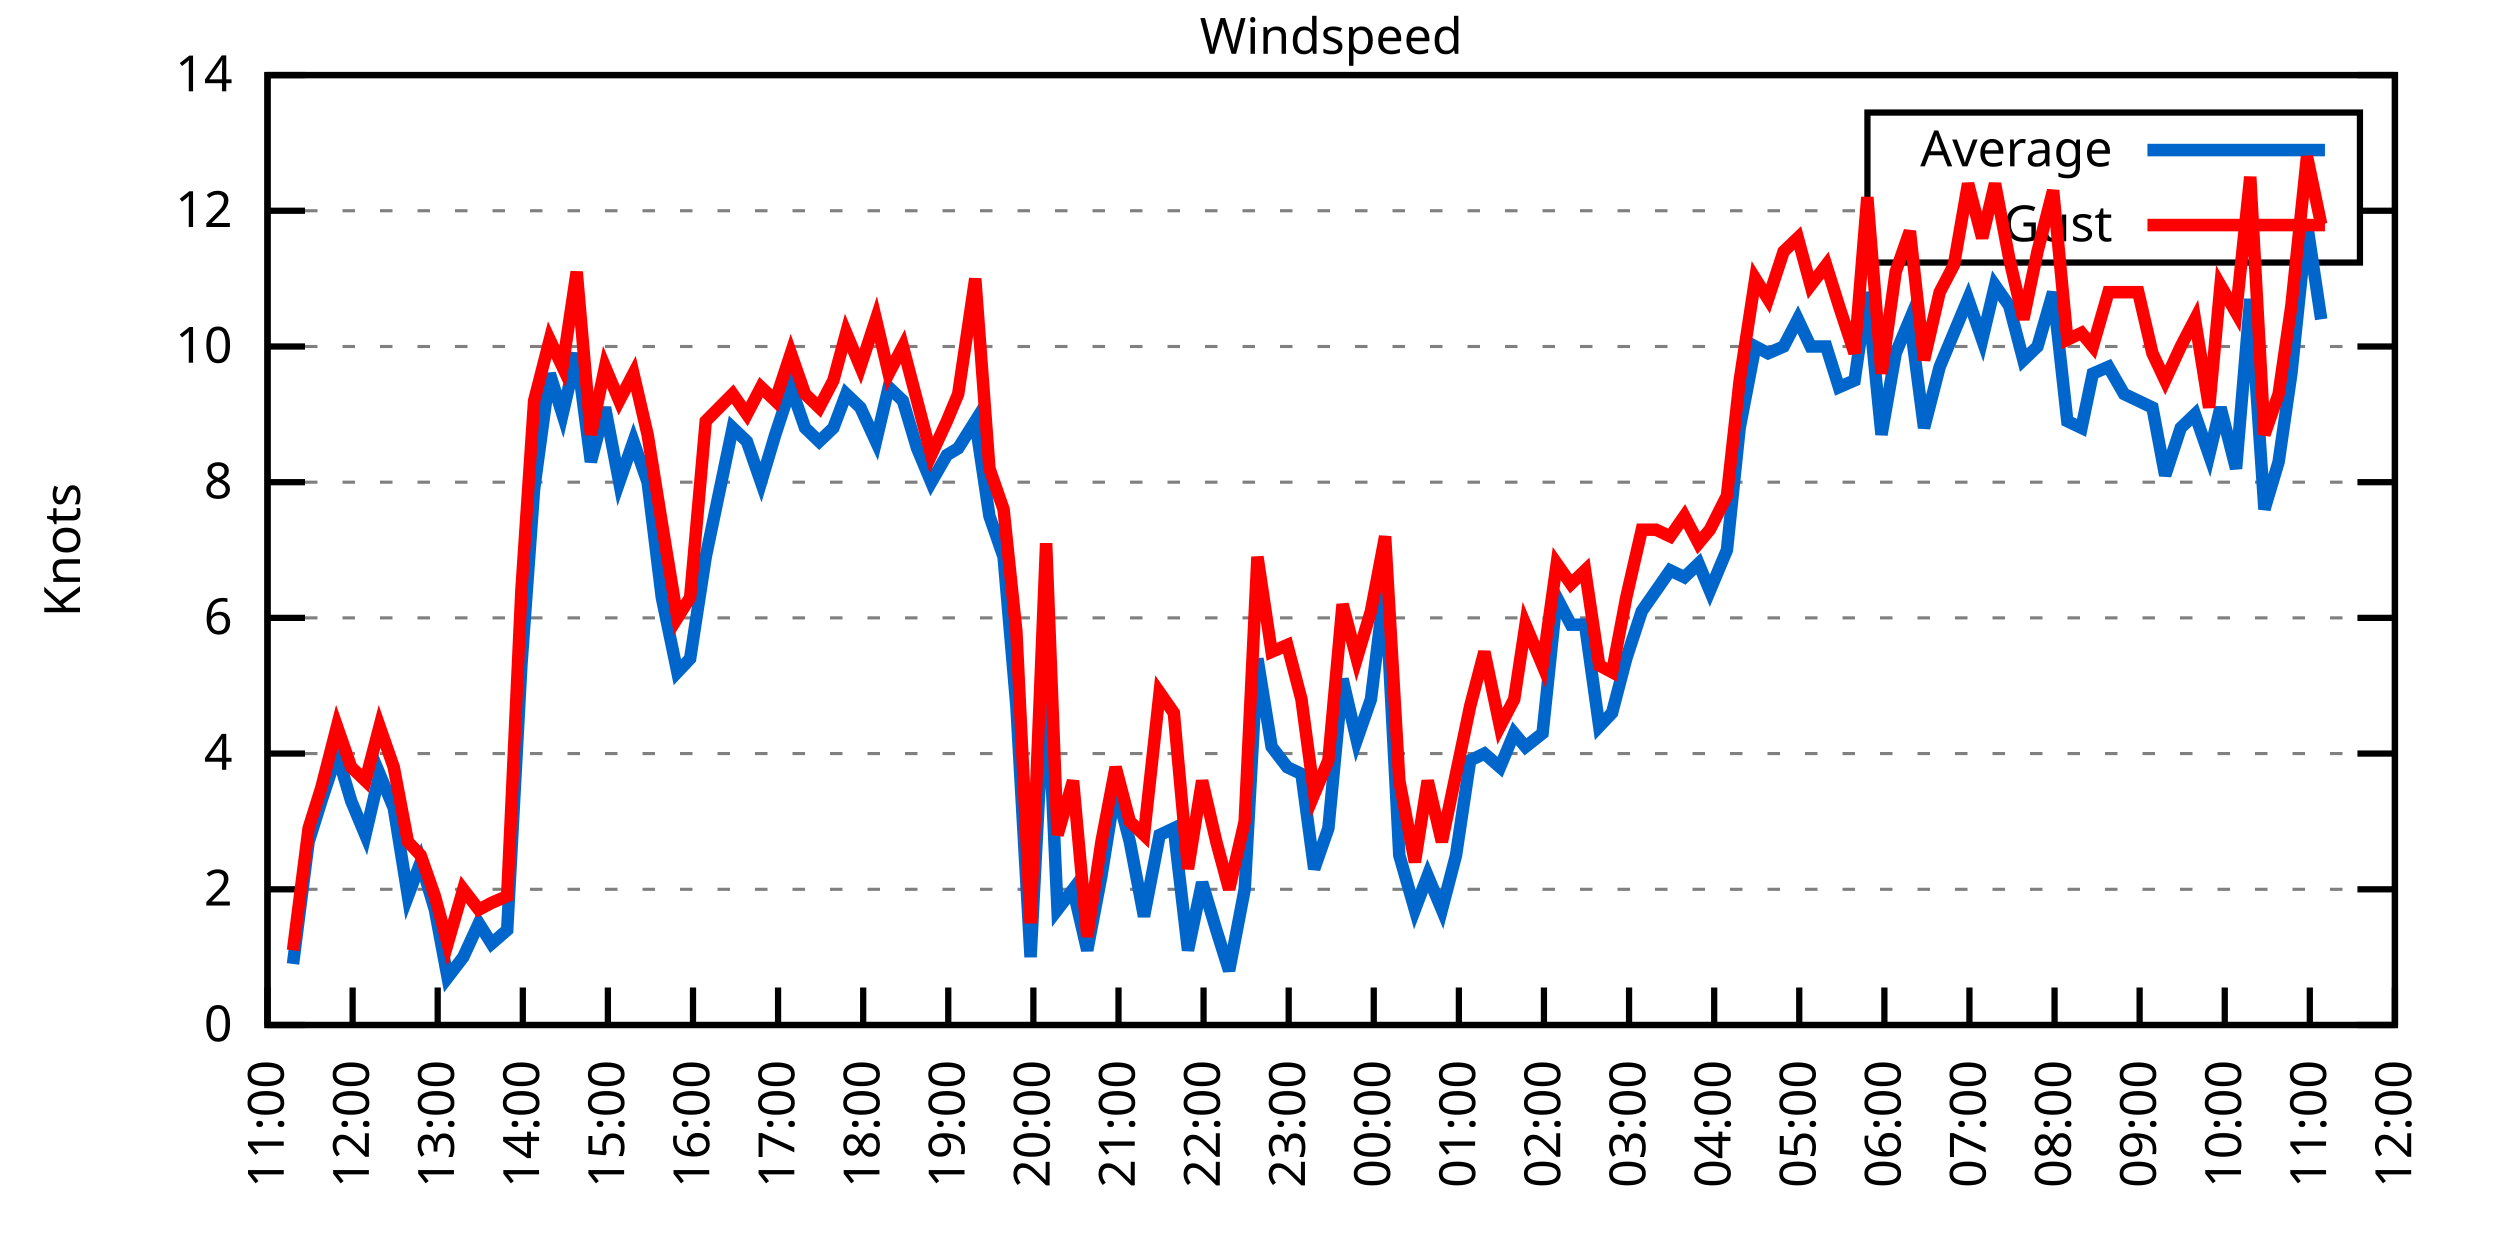
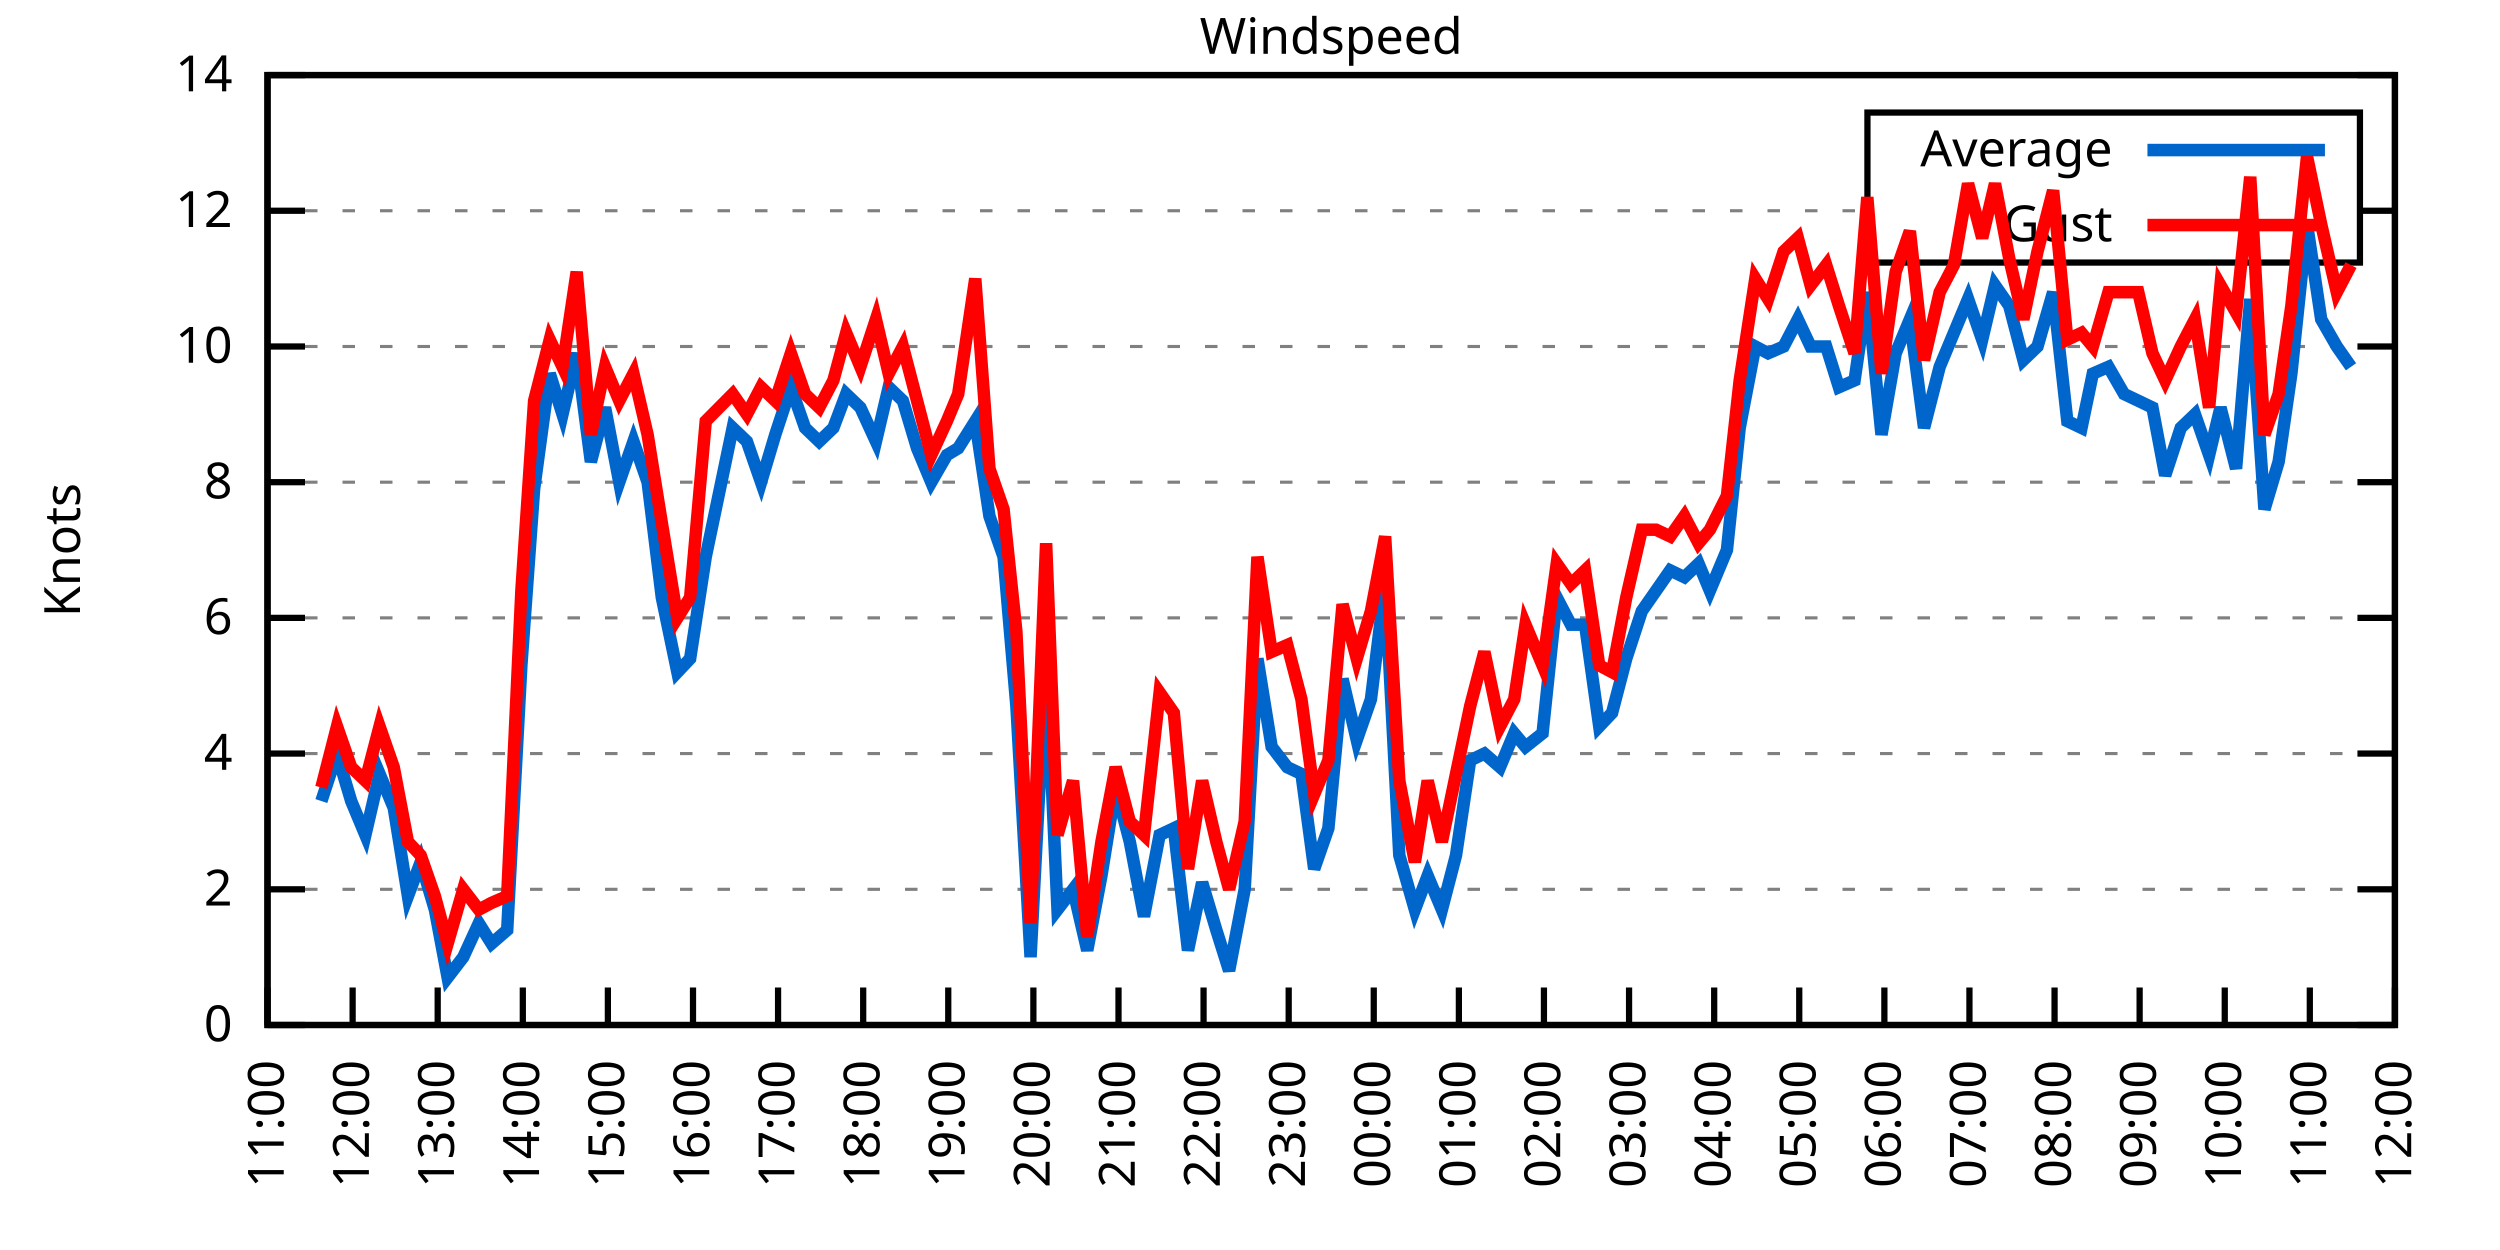
<svg xmlns="http://www.w3.org/2000/svg" xmlns:xlink="http://www.w3.org/1999/xlink" width="400" height="200" viewBox="0 0 400 200">
  <g id="gnuplot_canvas">
    <rect x="0" y="0" width="400" height="200" fill="none" />
    <defs>
      <circle id="gpDot" r="0.5" stroke-width="0.5" stroke="currentColor" />
      <path id="gpPt0" stroke-width="0.333" stroke="currentColor" d="M-1,0 h2 M0,-1 v2" />
      <path id="gpPt1" stroke-width="0.333" stroke="currentColor" d="M-1,-1 L1,1 M1,-1 L-1,1" />
      <path id="gpPt2" stroke-width="0.333" stroke="currentColor" d="M-1,0 L1,0 M0,-1 L0,1 M-1,-1 L1,1 M-1,1 L1,-1" />
      <rect id="gpPt3" stroke-width="0.333" stroke="currentColor" x="-1" y="-1" width="2" height="2" />
      <rect id="gpPt4" stroke-width="0.333" stroke="currentColor" fill="currentColor" x="-1" y="-1" width="2" height="2" />
      <circle id="gpPt5" stroke-width="0.333" stroke="currentColor" cx="0" cy="0" r="1" />
      <use xlink:href="#gpPt5" id="gpPt6" fill="currentColor" stroke="none" />
      <path id="gpPt7" stroke-width="0.333" stroke="currentColor" d="M0,-1.33 L-1.33,0.67 L1.33,0.67 z" />
      <use xlink:href="#gpPt7" id="gpPt8" fill="currentColor" stroke="none" />
      <use xlink:href="#gpPt7" id="gpPt9" stroke="currentColor" transform="rotate(180)" />
      <use xlink:href="#gpPt9" id="gpPt10" fill="currentColor" stroke="none" />
      <use xlink:href="#gpPt3" id="gpPt11" stroke="currentColor" transform="rotate(45)" />
      <use xlink:href="#gpPt11" id="gpPt12" fill="currentColor" stroke="none" />
      <path id="gpPt13" stroke-width="0.333" stroke="currentColor" d="M0,1.330 L1.265,0.411 L0.782,-1.067 L-0.782,-1.076 L-1.265,0.411 z" />
      <use xlink:href="#gpPt13" id="gpPt14" fill="currentColor" stroke="none" />
      <filter id="textbox" filterUnits="objectBoundingBox" x="0" y="0" height="1" width="1">
        <feFlood flood-color="white" flood-opacity="1" result="bgnd" />
        <feComposite in="SourceGraphic" in2="bgnd" operator="atop" />
      </filter>
      <filter id="greybox" filterUnits="objectBoundingBox" x="0" y="0" height="1" width="1">
        <feFlood flood-color="lightgrey" flood-opacity="1" result="grey" />
        <feComposite in="SourceGraphic" in2="grey" operator="atop" />
      </filter>
    </defs>
    <g fill="none" color="white" stroke="currentColor" stroke-width="1.00" stroke-linecap="butt" stroke-linejoin="miter">
</g>
    <g fill="none" color="black" stroke="currentColor" stroke-width="1.00" stroke-linecap="butt" stroke-linejoin="miter">
      <g stroke="none" shape-rendering="crispEdges">
        <polygon fill="rgb(255, 255, 255)" points="42.80,164.00 383.18,164.00 383.18,12.02 42.80,12.02 " />
      </g>
    </g>
    <g fill="none" color="black" stroke="currentColor" stroke-width="1.00" stroke-linecap="butt" stroke-linejoin="miter">
</g>
    <g fill="none" color="black" stroke="black" stroke-width="0.50" stroke-linecap="butt" stroke-linejoin="miter">
</g>
    <g fill="none" color="gray" stroke="currentColor" stroke-width="0.50" stroke-linecap="butt" stroke-linejoin="miter">
      <path stroke="gray" stroke-dasharray="2,4" class="gridline" d="M42.80,164.00 L383.19,164.00  " />
    </g>
    <g fill="none" color="gray" stroke="gray" stroke-width="1.00" stroke-linecap="butt" stroke-linejoin="miter">
</g>
    <g fill="none" color="black" stroke="currentColor" stroke-width="1.00" stroke-linecap="butt" stroke-linejoin="miter">
      <path stroke="black" d="M42.80,164.00 L48.80,164.00 M383.19,164.00 L377.19,164.00  " />
      <g transform="translate(37.20,166.60)" stroke="none" fill="black" font-family="Sans" font-size="8.00" text-anchor="end">
        <text>
          <tspan font-family="Sans"> 0</tspan>
        </text>
      </g>
    </g>
    <g fill="none" color="black" stroke="currentColor" stroke-width="1.00" stroke-linecap="butt" stroke-linejoin="miter">
</g>
    <g fill="none" color="black" stroke="black" stroke-width="0.50" stroke-linecap="butt" stroke-linejoin="miter">
</g>
    <g fill="none" color="gray" stroke="currentColor" stroke-width="0.50" stroke-linecap="butt" stroke-linejoin="miter">
      <path stroke="gray" stroke-dasharray="2,4" class="gridline" d="M42.80,142.29 L383.19,142.29  " />
    </g>
    <g fill="none" color="gray" stroke="gray" stroke-width="1.00" stroke-linecap="butt" stroke-linejoin="miter">
</g>
    <g fill="none" color="black" stroke="currentColor" stroke-width="1.00" stroke-linecap="butt" stroke-linejoin="miter">
      <path stroke="black" d="M42.80,142.29 L48.80,142.29 M383.19,142.29 L377.19,142.29  " />
      <g transform="translate(37.20,144.89)" stroke="none" fill="black" font-family="Sans" font-size="8.00" text-anchor="end">
        <text>
          <tspan font-family="Sans"> 2</tspan>
        </text>
      </g>
    </g>
    <g fill="none" color="black" stroke="currentColor" stroke-width="1.00" stroke-linecap="butt" stroke-linejoin="miter">
</g>
    <g fill="none" color="black" stroke="black" stroke-width="0.50" stroke-linecap="butt" stroke-linejoin="miter">
</g>
    <g fill="none" color="gray" stroke="currentColor" stroke-width="0.50" stroke-linecap="butt" stroke-linejoin="miter">
      <path stroke="gray" stroke-dasharray="2,4" class="gridline" d="M42.80,120.57 L383.19,120.57  " />
    </g>
    <g fill="none" color="gray" stroke="gray" stroke-width="1.00" stroke-linecap="butt" stroke-linejoin="miter">
</g>
    <g fill="none" color="black" stroke="currentColor" stroke-width="1.00" stroke-linecap="butt" stroke-linejoin="miter">
      <path stroke="black" d="M42.80,120.57 L48.80,120.57 M383.19,120.57 L377.19,120.57  " />
      <g transform="translate(37.20,123.17)" stroke="none" fill="black" font-family="Sans" font-size="8.00" text-anchor="end">
        <text>
          <tspan font-family="Sans"> 4</tspan>
        </text>
      </g>
    </g>
    <g fill="none" color="black" stroke="currentColor" stroke-width="1.00" stroke-linecap="butt" stroke-linejoin="miter">
</g>
    <g fill="none" color="black" stroke="black" stroke-width="0.50" stroke-linecap="butt" stroke-linejoin="miter">
</g>
    <g fill="none" color="gray" stroke="currentColor" stroke-width="0.50" stroke-linecap="butt" stroke-linejoin="miter">
      <path stroke="gray" stroke-dasharray="2,4" class="gridline" d="M42.80,98.86 L383.19,98.86  " />
    </g>
    <g fill="none" color="gray" stroke="gray" stroke-width="1.00" stroke-linecap="butt" stroke-linejoin="miter">
</g>
    <g fill="none" color="black" stroke="currentColor" stroke-width="1.00" stroke-linecap="butt" stroke-linejoin="miter">
      <path stroke="black" d="M42.80,98.86 L48.80,98.86 M383.19,98.86 L377.19,98.86  " />
      <g transform="translate(37.20,101.46)" stroke="none" fill="black" font-family="Sans" font-size="8.00" text-anchor="end">
        <text>
          <tspan font-family="Sans"> 6</tspan>
        </text>
      </g>
    </g>
    <g fill="none" color="black" stroke="currentColor" stroke-width="1.00" stroke-linecap="butt" stroke-linejoin="miter">
</g>
    <g fill="none" color="black" stroke="black" stroke-width="0.50" stroke-linecap="butt" stroke-linejoin="miter">
</g>
    <g fill="none" color="gray" stroke="currentColor" stroke-width="0.50" stroke-linecap="butt" stroke-linejoin="miter">
      <path stroke="gray" stroke-dasharray="2,4" class="gridline" d="M42.80,77.15 L383.19,77.15  " />
    </g>
    <g fill="none" color="gray" stroke="gray" stroke-width="1.00" stroke-linecap="butt" stroke-linejoin="miter">
</g>
    <g fill="none" color="black" stroke="currentColor" stroke-width="1.00" stroke-linecap="butt" stroke-linejoin="miter">
      <path stroke="black" d="M42.80,77.15 L48.80,77.15 M383.19,77.15 L377.19,77.15  " />
      <g transform="translate(37.20,79.75)" stroke="none" fill="black" font-family="Sans" font-size="8.00" text-anchor="end">
        <text>
          <tspan font-family="Sans"> 8</tspan>
        </text>
      </g>
    </g>
    <g fill="none" color="black" stroke="currentColor" stroke-width="1.00" stroke-linecap="butt" stroke-linejoin="miter">
</g>
    <g fill="none" color="black" stroke="black" stroke-width="0.50" stroke-linecap="butt" stroke-linejoin="miter">
</g>
    <g fill="none" color="gray" stroke="currentColor" stroke-width="0.50" stroke-linecap="butt" stroke-linejoin="miter">
      <path stroke="gray" stroke-dasharray="2,4" class="gridline" d="M42.80,55.44 L383.19,55.44  " />
    </g>
    <g fill="none" color="gray" stroke="gray" stroke-width="1.00" stroke-linecap="butt" stroke-linejoin="miter">
</g>
    <g fill="none" color="black" stroke="currentColor" stroke-width="1.00" stroke-linecap="butt" stroke-linejoin="miter">
      <path stroke="black" d="M42.80,55.44 L48.80,55.44 M383.19,55.44 L377.19,55.44  " />
      <g transform="translate(37.20,58.04)" stroke="none" fill="black" font-family="Sans" font-size="8.00" text-anchor="end">
        <text>
          <tspan font-family="Sans"> 10</tspan>
        </text>
      </g>
    </g>
    <g fill="none" color="black" stroke="currentColor" stroke-width="1.00" stroke-linecap="butt" stroke-linejoin="miter">
</g>
    <g fill="none" color="black" stroke="black" stroke-width="0.50" stroke-linecap="butt" stroke-linejoin="miter">
</g>
    <g fill="none" color="gray" stroke="currentColor" stroke-width="0.50" stroke-linecap="butt" stroke-linejoin="miter">
      <path stroke="gray" stroke-dasharray="2,4" class="gridline" d="M42.80,33.72 L298.79,33.72 M377.59,33.72 L383.19,33.72  " />
    </g>
    <g fill="none" color="gray" stroke="gray" stroke-width="1.00" stroke-linecap="butt" stroke-linejoin="miter">
</g>
    <g fill="none" color="black" stroke="currentColor" stroke-width="1.00" stroke-linecap="butt" stroke-linejoin="miter">
      <path stroke="black" d="M42.80,33.72 L48.80,33.72 M383.19,33.72 L377.19,33.72  " />
      <g transform="translate(37.20,36.32)" stroke="none" fill="black" font-family="Sans" font-size="8.00" text-anchor="end">
        <text>
          <tspan font-family="Sans"> 12</tspan>
        </text>
      </g>
    </g>
    <g fill="none" color="black" stroke="currentColor" stroke-width="1.00" stroke-linecap="butt" stroke-linejoin="miter">
</g>
    <g fill="none" color="black" stroke="black" stroke-width="0.50" stroke-linecap="butt" stroke-linejoin="miter">
</g>
    <g fill="none" color="gray" stroke="currentColor" stroke-width="0.50" stroke-linecap="butt" stroke-linejoin="miter">
      <path stroke="gray" stroke-dasharray="2,4" class="gridline" d="M42.80,12.01 L383.19,12.01  " />
    </g>
    <g fill="none" color="gray" stroke="gray" stroke-width="1.00" stroke-linecap="butt" stroke-linejoin="miter">
</g>
    <g fill="none" color="black" stroke="currentColor" stroke-width="1.00" stroke-linecap="butt" stroke-linejoin="miter">
      <path stroke="black" d="M42.80,12.01 L48.80,12.01 M383.19,12.01 L377.19,12.01  " />
      <g transform="translate(37.20,14.61)" stroke="none" fill="black" font-family="Sans" font-size="8.00" text-anchor="end">
        <text>
          <tspan font-family="Sans"> 14</tspan>
        </text>
      </g>
    </g>
    <g fill="none" color="black" stroke="currentColor" stroke-width="1.00" stroke-linecap="butt" stroke-linejoin="miter">
      <path stroke="black" d="M42.80,164.00 L42.80,158.00  " />
      <g transform="translate(45.40,169.60) rotate(270.00)" stroke="none" fill="black" font-family="Sans" font-size="8.00" text-anchor="end">
        <text>
          <tspan font-family="Sans">11:00</tspan>
        </text>
      </g>
    </g>
    <g fill="none" color="black" stroke="currentColor" stroke-width="1.00" stroke-linecap="butt" stroke-linejoin="miter">
      <path stroke="black" d="M56.42,164.00 L56.42,158.00  " />
      <g transform="translate(59.02,169.60) rotate(270.00)" stroke="none" fill="black" font-family="Sans" font-size="8.00" text-anchor="end">
        <text>
          <tspan font-family="Sans">12:00</tspan>
        </text>
      </g>
    </g>
    <g fill="none" color="black" stroke="currentColor" stroke-width="1.00" stroke-linecap="butt" stroke-linejoin="miter">
      <path stroke="black" d="M70.03,164.00 L70.03,158.00  " />
      <g transform="translate(72.63,169.60) rotate(270.00)" stroke="none" fill="black" font-family="Sans" font-size="8.00" text-anchor="end">
        <text>
          <tspan font-family="Sans">13:00</tspan>
        </text>
      </g>
    </g>
    <g fill="none" color="black" stroke="currentColor" stroke-width="1.00" stroke-linecap="butt" stroke-linejoin="miter">
      <path stroke="black" d="M83.65,164.00 L83.65,158.00  " />
      <g transform="translate(86.25,169.60) rotate(270.00)" stroke="none" fill="black" font-family="Sans" font-size="8.00" text-anchor="end">
        <text>
          <tspan font-family="Sans">14:00</tspan>
        </text>
      </g>
    </g>
    <g fill="none" color="black" stroke="currentColor" stroke-width="1.00" stroke-linecap="butt" stroke-linejoin="miter">
      <path stroke="black" d="M97.26,164.00 L97.26,158.00  " />
      <g transform="translate(99.86,169.60) rotate(270.00)" stroke="none" fill="black" font-family="Sans" font-size="8.00" text-anchor="end">
        <text>
          <tspan font-family="Sans">15:00</tspan>
        </text>
      </g>
    </g>
    <g fill="none" color="black" stroke="currentColor" stroke-width="1.00" stroke-linecap="butt" stroke-linejoin="miter">
      <path stroke="black" d="M110.88,164.00 L110.88,158.00  " />
      <g transform="translate(113.48,169.60) rotate(270.00)" stroke="none" fill="black" font-family="Sans" font-size="8.00" text-anchor="end">
        <text>
          <tspan font-family="Sans">16:00</tspan>
        </text>
      </g>
    </g>
    <g fill="none" color="black" stroke="currentColor" stroke-width="1.00" stroke-linecap="butt" stroke-linejoin="miter">
      <path stroke="black" d="M124.49,164.00 L124.49,158.00  " />
      <g transform="translate(127.09,169.60) rotate(270.00)" stroke="none" fill="black" font-family="Sans" font-size="8.00" text-anchor="end">
        <text>
          <tspan font-family="Sans">17:00</tspan>
        </text>
      </g>
    </g>
    <g fill="none" color="black" stroke="currentColor" stroke-width="1.00" stroke-linecap="butt" stroke-linejoin="miter">
      <path stroke="black" d="M138.11,164.00 L138.11,158.00  " />
      <g transform="translate(140.71,169.60) rotate(270.00)" stroke="none" fill="black" font-family="Sans" font-size="8.00" text-anchor="end">
        <text>
          <tspan font-family="Sans">18:00</tspan>
        </text>
      </g>
    </g>
    <g fill="none" color="black" stroke="currentColor" stroke-width="1.00" stroke-linecap="butt" stroke-linejoin="miter">
      <path stroke="black" d="M151.72,164.00 L151.72,158.00  " />
      <g transform="translate(154.32,169.60) rotate(270.00)" stroke="none" fill="black" font-family="Sans" font-size="8.00" text-anchor="end">
        <text>
          <tspan font-family="Sans">19:00</tspan>
        </text>
      </g>
    </g>
    <g fill="none" color="black" stroke="currentColor" stroke-width="1.00" stroke-linecap="butt" stroke-linejoin="miter">
      <path stroke="black" d="M165.34,164.00 L165.34,158.00  " />
      <g transform="translate(167.94,169.60) rotate(270.00)" stroke="none" fill="black" font-family="Sans" font-size="8.00" text-anchor="end">
        <text>
          <tspan font-family="Sans">20:00</tspan>
        </text>
      </g>
    </g>
    <g fill="none" color="black" stroke="currentColor" stroke-width="1.00" stroke-linecap="butt" stroke-linejoin="miter">
      <path stroke="black" d="M178.96,164.00 L178.96,158.00  " />
      <g transform="translate(181.56,169.60) rotate(270.00)" stroke="none" fill="black" font-family="Sans" font-size="8.00" text-anchor="end">
        <text>
          <tspan font-family="Sans">21:00</tspan>
        </text>
      </g>
    </g>
    <g fill="none" color="black" stroke="currentColor" stroke-width="1.00" stroke-linecap="butt" stroke-linejoin="miter">
      <path stroke="black" d="M192.57,164.00 L192.57,158.00  " />
      <g transform="translate(195.17,169.60) rotate(270.00)" stroke="none" fill="black" font-family="Sans" font-size="8.00" text-anchor="end">
        <text>
          <tspan font-family="Sans">22:00</tspan>
        </text>
      </g>
    </g>
    <g fill="none" color="black" stroke="currentColor" stroke-width="1.00" stroke-linecap="butt" stroke-linejoin="miter">
      <path stroke="black" d="M206.19,164.00 L206.19,158.00  " />
      <g transform="translate(208.79,169.60) rotate(270.00)" stroke="none" fill="black" font-family="Sans" font-size="8.00" text-anchor="end">
        <text>
          <tspan font-family="Sans">23:00</tspan>
        </text>
      </g>
    </g>
    <g fill="none" color="black" stroke="currentColor" stroke-width="1.00" stroke-linecap="butt" stroke-linejoin="miter">
      <path stroke="black" d="M219.80,164.00 L219.80,158.00  " />
      <g transform="translate(222.40,169.60) rotate(270.00)" stroke="none" fill="black" font-family="Sans" font-size="8.00" text-anchor="end">
        <text>
          <tspan font-family="Sans">00:00</tspan>
        </text>
      </g>
    </g>
    <g fill="none" color="black" stroke="currentColor" stroke-width="1.00" stroke-linecap="butt" stroke-linejoin="miter">
      <path stroke="black" d="M233.42,164.00 L233.42,158.00  " />
      <g transform="translate(236.02,169.60) rotate(270.00)" stroke="none" fill="black" font-family="Sans" font-size="8.00" text-anchor="end">
        <text>
          <tspan font-family="Sans">01:00</tspan>
        </text>
      </g>
    </g>
    <g fill="none" color="black" stroke="currentColor" stroke-width="1.00" stroke-linecap="butt" stroke-linejoin="miter">
      <path stroke="black" d="M247.03,164.00 L247.03,158.00  " />
      <g transform="translate(249.63,169.60) rotate(270.00)" stroke="none" fill="black" font-family="Sans" font-size="8.00" text-anchor="end">
        <text>
          <tspan font-family="Sans">02:00</tspan>
        </text>
      </g>
    </g>
    <g fill="none" color="black" stroke="currentColor" stroke-width="1.00" stroke-linecap="butt" stroke-linejoin="miter">
      <path stroke="black" d="M260.65,164.00 L260.65,158.00  " />
      <g transform="translate(263.25,169.60) rotate(270.00)" stroke="none" fill="black" font-family="Sans" font-size="8.00" text-anchor="end">
        <text>
          <tspan font-family="Sans">03:00</tspan>
        </text>
      </g>
    </g>
    <g fill="none" color="black" stroke="currentColor" stroke-width="1.00" stroke-linecap="butt" stroke-linejoin="miter">
      <path stroke="black" d="M274.27,164.00 L274.27,158.00  " />
      <g transform="translate(276.87,169.60) rotate(270.00)" stroke="none" fill="black" font-family="Sans" font-size="8.00" text-anchor="end">
        <text>
          <tspan font-family="Sans">04:00</tspan>
        </text>
      </g>
    </g>
    <g fill="none" color="black" stroke="currentColor" stroke-width="1.00" stroke-linecap="butt" stroke-linejoin="miter">
      <path stroke="black" d="M287.88,164.00 L287.88,158.00  " />
      <g transform="translate(290.48,169.60) rotate(270.00)" stroke="none" fill="black" font-family="Sans" font-size="8.00" text-anchor="end">
        <text>
          <tspan font-family="Sans">05:00</tspan>
        </text>
      </g>
    </g>
    <g fill="none" color="black" stroke="currentColor" stroke-width="1.00" stroke-linecap="butt" stroke-linejoin="miter">
      <path stroke="black" d="M301.50,164.00 L301.50,158.00  " />
      <g transform="translate(304.10,169.60) rotate(270.00)" stroke="none" fill="black" font-family="Sans" font-size="8.00" text-anchor="end">
        <text>
          <tspan font-family="Sans">06:00</tspan>
        </text>
      </g>
    </g>
    <g fill="none" color="black" stroke="currentColor" stroke-width="1.00" stroke-linecap="butt" stroke-linejoin="miter">
      <path stroke="black" d="M315.11,164.00 L315.11,158.00  " />
      <g transform="translate(317.71,169.60) rotate(270.00)" stroke="none" fill="black" font-family="Sans" font-size="8.00" text-anchor="end">
        <text>
          <tspan font-family="Sans">07:00</tspan>
        </text>
      </g>
    </g>
    <g fill="none" color="black" stroke="currentColor" stroke-width="1.00" stroke-linecap="butt" stroke-linejoin="miter">
      <path stroke="black" d="M328.73,164.00 L328.73,158.00  " />
      <g transform="translate(331.33,169.60) rotate(270.00)" stroke="none" fill="black" font-family="Sans" font-size="8.00" text-anchor="end">
        <text>
          <tspan font-family="Sans">08:00</tspan>
        </text>
      </g>
    </g>
    <g fill="none" color="black" stroke="currentColor" stroke-width="1.00" stroke-linecap="butt" stroke-linejoin="miter">
      <path stroke="black" d="M342.34,164.00 L342.34,158.00  " />
      <g transform="translate(344.94,169.60) rotate(270.00)" stroke="none" fill="black" font-family="Sans" font-size="8.00" text-anchor="end">
        <text>
          <tspan font-family="Sans">09:00</tspan>
        </text>
      </g>
    </g>
    <g fill="none" color="black" stroke="currentColor" stroke-width="1.00" stroke-linecap="butt" stroke-linejoin="miter">
      <path stroke="black" d="M355.96,164.00 L355.96,158.00  " />
      <g transform="translate(358.56,169.60) rotate(270.00)" stroke="none" fill="black" font-family="Sans" font-size="8.00" text-anchor="end">
        <text>
          <tspan font-family="Sans">10:00</tspan>
        </text>
      </g>
    </g>
    <g fill="none" color="black" stroke="currentColor" stroke-width="1.00" stroke-linecap="butt" stroke-linejoin="miter">
      <path stroke="black" d="M369.57,164.00 L369.57,158.00  " />
      <g transform="translate(372.17,169.60) rotate(270.00)" stroke="none" fill="black" font-family="Sans" font-size="8.00" text-anchor="end">
        <text>
          <tspan font-family="Sans">11:00</tspan>
        </text>
      </g>
    </g>
    <g fill="none" color="black" stroke="currentColor" stroke-width="1.00" stroke-linecap="butt" stroke-linejoin="miter">
      <path stroke="black" d="M383.19,164.00 L383.19,158.00  " />
      <g transform="translate(385.79,169.60) rotate(270.00)" stroke="none" fill="black" font-family="Sans" font-size="8.00" text-anchor="end">
        <text>
          <tspan font-family="Sans">12:00</tspan>
        </text>
      </g>
    </g>
    <g fill="none" color="black" stroke="currentColor" stroke-width="1.00" stroke-linecap="butt" stroke-linejoin="miter">
</g>
    <g fill="none" color="black" stroke="currentColor" stroke-width="1.00" stroke-linecap="butt" stroke-linejoin="miter">
      <path stroke="black" d="M42.80,12.01 L42.80,164.00 L383.19,164.00 L383.19,12.01 L42.80,12.01 Z  " />
    </g>
    <g fill="none" color="black" stroke="currentColor" stroke-width="1.00" stroke-linecap="butt" stroke-linejoin="miter">
</g>
    <g fill="none" color="black" stroke="currentColor" stroke-width="1.00" stroke-linecap="butt" stroke-linejoin="miter">
      <path stroke="black" d="M298.79,42.01 L298.79,18.01 L377.59,18.01 L377.59,42.01 L298.79,42.01 Z  " />
    </g>
    <g id="Windspeed_plot_1">
      <g fill="none" color="white" stroke="black" stroke-width="2.00" stroke-linecap="butt" stroke-linejoin="miter">
</g>
      <g fill="none" color="black" stroke="currentColor" stroke-width="2.00" stroke-linecap="butt" stroke-linejoin="miter">
        <g transform="translate(337.99,26.61)" stroke="none" fill="black" font-family="Sans" font-size="8.00" text-anchor="end">
          <text>
            <tspan font-family="Sans">Average</tspan>
          </text>
        </g>
      </g>
      <g fill="none" color="black" stroke="currentColor" stroke-width="2.00" stroke-linecap="butt" stroke-linejoin="miter">
-         <path stroke="rgb(  0, 102, 204)" d="M343.59,24.01 L371.99,24.01 M46.88,154.23 L49.38,134.69 L51.42,128.17 L53.92,120.57 L56.19,128.17 L58.46,133.60   L60.73,123.83 L63.00,129.26 L65.27,143.37 L67.31,137.94 L69.58,145.54 L71.62,156.40 L74.12,153.14 L76.61,147.72   L78.65,150.97 L81.15,148.80 L83.42,106.46 L85.46,78.23 L87.96,59.78 L90.00,66.29 L92.27,56.52 L94.54,73.89   L96.81,65.21 L99.08,77.15 L101.35,70.63 L103.62,77.15 L105.89,95.60 L108.38,107.55 L110.42,105.38 L112.92,89.09   L117.23,68.46 L119.50,70.63 L121.77,77.15 L124.04,69.55 L126.54,61.95 L128.81,68.46 L131.07,70.63 L133.34,68.46   L135.39,63.04 L137.66,65.21 L140.15,70.63 L142.19,61.95 L144.46,64.12 L146.73,71.72 L149.00,77.15 L151.50,72.81   L153.31,71.72 L156.04,67.38 L158.31,82.58 L160.57,89.09 L162.62,112.97 L164.89,153.14 L167.38,105.38 L169.20,145.54   L171.69,142.29 L173.96,152.06 L176.23,140.12 L178.50,126.00 L180.77,134.69 L183.04,146.63 L185.54,133.60 L187.81,132.52   L190.08,152.06 L192.34,141.20 L194.61,148.80 L196.66,155.31 L199.15,142.29 L201.19,105.38 L203.46,119.49 L205.96,122.75   L208.23,123.83 L210.27,139.03 L212.54,132.52 L214.81,108.63 L217.08,118.40 L219.35,111.89 L221.62,93.43 L223.89,136.86   L226.38,145.54 L228.43,140.12 L230.70,145.54 L232.96,136.86 L235.23,121.66 L237.50,120.57 L240.00,122.75 L242.27,117.32   L244.08,119.49 L246.81,117.32 L249.08,95.60 L251.35,99.95 L253.61,99.95 L255.88,116.23 L257.93,114.06 L260.20,105.38   L262.69,97.78 L264.96,94.52 L267.23,91.26 L269.50,92.35 L271.77,90.18 L273.58,94.52 L276.31,88.00 L278.35,68.46   L280.85,55.44 L282.89,56.52 L285.38,55.44 L287.65,51.09 L289.70,55.44 L292.19,55.44 L294.23,61.95 L296.73,60.86   L298.77,46.75 L301.04,69.55 L303.31,56.52 L305.58,51.09 L307.85,68.46 L310.35,58.69 L312.62,53.26 L314.89,47.84   L317.15,54.35 L319.20,45.66 L321.47,48.92 L323.74,57.61 L326.00,55.44 L328.50,46.75 L330.77,67.38 L333.04,68.46   L334.85,59.78 L337.35,58.69 L339.85,63.04 L342.12,64.12 L344.39,65.21 L346.43,76.06 L348.92,68.46 L351.19,66.29   L353.46,72.81 L355.28,65.21 L357.77,74.98 L360.04,47.84 L362.31,81.49 L364.58,73.89 L366.62,59.78 L369.12,35.89   L371.39,51.09  " />
+         <path stroke="rgb(  0, 102, 204)" d="M343.59,24.01 L371.99,24.01 M51.42,128.17 L53.92,120.57 L56.19,128.17 L58.46,133.60 L60.73,123.83 L63.00,129.26   L65.27,143.37 L67.31,137.94 L69.58,145.54 L71.62,156.40 L74.12,153.14 L76.61,147.72 L78.65,150.97 L81.15,148.80   L83.42,106.46 L85.46,78.23 L87.96,59.78 L90.00,66.29 L92.27,56.52 L94.54,73.89 L96.81,65.21 L99.08,77.15   L101.35,70.63 L103.62,77.15 L105.89,95.60 L108.38,107.55 L110.42,105.38 L112.92,89.09 L117.23,68.46 L119.50,70.63   L121.77,77.15 L124.04,69.55 L126.54,61.95 L128.81,68.46 L131.07,70.63 L133.34,68.46 L135.39,63.04 L137.66,65.21   L140.15,70.63 L142.19,61.95 L144.46,64.12 L146.73,71.72 L149.00,77.15 L151.50,72.81 L153.31,71.72 L156.04,67.38   L158.31,82.58 L160.57,89.09 L162.62,112.97 L164.89,153.14 L167.38,105.38 L169.20,145.54 L171.69,142.29 L173.96,152.06   L176.23,140.12 L178.50,126.00 L180.77,134.69 L183.04,146.63 L185.54,133.60 L187.81,132.52 L190.08,152.06 L192.34,141.20   L194.61,148.80 L196.66,155.31 L199.15,142.29 L201.19,105.38 L203.46,119.49 L205.96,122.75 L208.23,123.83 L210.27,139.03   L212.54,132.52 L214.81,108.63 L217.08,118.40 L219.35,111.89 L221.62,93.43 L223.89,136.86 L226.38,145.54 L228.43,140.12   L230.70,145.54 L232.96,136.86 L235.23,121.66 L237.50,120.57 L240.00,122.75 L242.27,117.32 L244.08,119.49 L246.81,117.32   L249.08,95.60 L251.35,99.95 L253.61,99.95 L255.88,116.23 L257.93,114.06 L260.20,105.38 L262.69,97.78 L264.96,94.52   L267.23,91.26 L269.50,92.35 L271.77,90.18 L273.58,94.52 L276.31,88.00 L278.35,68.46 L280.85,55.44 L282.89,56.52   L285.38,55.44 L287.65,51.09 L289.70,55.44 L292.19,55.44 L294.23,61.95 L296.73,60.86 L298.77,46.75 L301.04,69.55   L303.31,56.52 L305.58,51.09 L307.85,68.46 L310.35,58.69 L312.62,53.26 L314.89,47.84 L317.15,54.35 L319.20,45.66   L321.47,48.92 L323.74,57.61 L326.00,55.44 L328.50,46.75 L330.77,67.38 L333.04,68.46 L334.85,59.78 L337.35,58.69   L339.85,63.04 L342.12,64.12 L344.39,65.21 L346.43,76.06 L348.92,68.46 L351.19,66.29 L353.46,72.81 L355.28,65.21   L357.77,74.98 L360.04,47.84 L362.31,81.49 L364.58,73.89 L366.62,59.78 L369.12,35.89 L371.39,51.09 L373.89,55.44   L376.16,58.69  " />
      </g>
    </g>
    <g id="Windspeed_plot_2">
      <g fill="none" color="black" stroke="currentColor" stroke-width="2.00" stroke-linecap="butt" stroke-linejoin="miter">
        <g transform="translate(337.99,38.61)" stroke="none" fill="black" font-family="Sans" font-size="8.00" text-anchor="end">
          <text>
            <tspan font-family="Sans">Gust</tspan>
          </text>
        </g>
      </g>
      <g fill="none" color="black" stroke="currentColor" stroke-width="2.00" stroke-linecap="butt" stroke-linejoin="miter">
-         <path stroke="rgb(255,   0,   0)" d="M343.59,36.01 L371.99,36.01 M46.88,152.06 L49.38,132.52 L51.42,126.00 L53.92,116.23 L56.19,122.75 L58.46,124.92   L60.73,116.23 L63.00,122.75 L65.27,134.69 L67.31,136.86 L69.58,143.37 L71.62,150.97 L74.12,142.29 L76.61,145.54   L78.65,144.46 L81.15,143.37 L83.42,94.52 L85.46,64.12 L87.96,54.35 L90.00,58.69 L92.27,43.49 L94.54,69.55   L96.81,58.69 L99.08,64.12 L101.35,59.78 L103.62,69.55 L105.89,83.66 L108.38,98.86 L110.42,95.60 L112.92,67.38   L117.23,63.04 L119.50,66.29 L121.77,61.95 L124.04,64.12 L126.54,56.52 L128.81,63.04 L131.07,65.21 L133.34,60.86   L135.39,53.26 L137.66,58.69 L140.15,51.09 L142.19,59.78 L144.46,55.44 L146.73,64.12 L149.00,72.81 L151.50,67.38   L153.31,63.04 L156.04,44.58 L158.31,74.98 L160.57,81.49 L162.62,101.03 L164.89,147.72 L167.38,86.92 L169.20,133.60   L171.69,124.92 L173.96,149.89 L176.23,134.69 L178.50,122.75 L180.77,131.43 L183.04,133.60 L185.54,110.80 L187.81,114.06   L190.08,139.03 L192.34,124.92 L194.61,134.69 L196.66,142.29 L199.15,131.43 L201.19,89.09 L203.46,104.29 L205.96,103.20   L208.23,111.89 L210.27,127.09 L212.54,121.66 L214.81,96.69 L217.08,105.38 L219.35,97.78 L221.62,85.83 L223.89,124.92   L226.38,137.94 L228.43,124.92 L230.70,134.69 L232.96,123.83 L235.23,112.97 L237.50,104.29 L240.00,116.23 L242.27,111.89   L244.08,99.95 L246.81,106.46 L249.08,90.18 L251.35,93.43 L253.61,91.26 L255.88,106.46 L257.93,107.55 L260.20,95.60   L262.69,84.75 L264.96,84.75 L267.23,85.83 L269.50,82.58 L271.77,86.92 L273.58,84.75 L276.31,79.32 L278.35,60.86   L280.85,44.58 L282.89,47.84 L285.38,40.24 L287.65,38.07 L289.70,45.66 L292.19,42.41 L294.23,48.92 L296.73,56.52   L298.77,31.55 L301.04,59.78 L303.31,43.49 L305.58,36.98 L307.85,57.61 L310.35,46.75 L312.62,42.41 L314.89,29.38   L317.15,38.07 L319.20,29.38 L321.47,41.32 L323.74,51.09 L326.00,40.24 L328.50,30.47 L330.77,54.35 L333.04,53.26   L334.85,55.44 L337.35,46.75 L339.85,46.75 L342.12,46.75 L344.39,56.52 L346.43,60.86 L348.92,55.44 L351.19,51.09   L353.46,65.21 L355.28,45.66 L357.77,50.01 L360.04,28.29 L362.31,69.55 L364.58,63.04 L366.62,48.92 L369.12,25.04   L371.39,35.89  " />
+         <path stroke="rgb(255,   0,   0)" d="M343.59,36.01 L371.99,36.01 M51.42,126.00 L53.92,116.23 L56.19,122.75 L58.46,124.92 L60.73,116.23 L63.00,122.75   L65.27,134.69 L67.31,136.86 L69.58,143.37 L71.62,150.97 L74.12,142.29 L76.61,145.54 L78.65,144.46 L81.15,143.37   L83.42,94.52 L85.46,64.12 L87.96,54.35 L90.00,58.69 L92.27,43.49 L94.54,69.55 L96.81,58.69 L99.08,64.12   L101.35,59.78 L103.62,69.55 L105.89,83.66 L108.38,98.86 L110.42,95.60 L112.92,67.38 L117.23,63.04 L119.50,66.29   L121.77,61.95 L124.04,64.12 L126.54,56.52 L128.81,63.04 L131.07,65.21 L133.34,60.86 L135.39,53.26 L137.66,58.69   L140.15,51.09 L142.19,59.78 L144.46,55.44 L146.73,64.12 L149.00,72.81 L151.50,67.38 L153.31,63.04 L156.04,44.58   L158.31,74.98 L160.57,81.49 L162.62,101.03 L164.89,147.72 L167.38,86.92 L169.20,133.60 L171.69,124.92 L173.96,149.89   L176.23,134.69 L178.50,122.75 L180.77,131.43 L183.04,133.60 L185.54,110.80 L187.81,114.06 L190.08,139.03 L192.34,124.92   L194.61,134.69 L196.66,142.29 L199.15,131.43 L201.19,89.09 L203.46,104.29 L205.96,103.20 L208.23,111.89 L210.27,127.09   L212.54,121.66 L214.81,96.69 L217.08,105.38 L219.35,97.78 L221.62,85.83 L223.89,124.92 L226.38,137.94 L228.43,124.92   L230.70,134.69 L232.96,123.83 L235.23,112.97 L237.50,104.29 L240.00,116.23 L242.27,111.89 L244.08,99.95 L246.81,106.46   L249.08,90.18 L251.35,93.43 L253.61,91.26 L255.88,106.46 L257.93,107.55 L260.20,95.60 L262.69,84.75 L264.96,84.75   L267.23,85.83 L269.50,82.58 L271.77,86.92 L273.58,84.75 L276.31,79.32 L278.35,60.86 L280.85,44.58 L282.89,47.84   L285.38,40.24 L287.65,38.07 L289.70,45.66 L292.19,42.41 L294.23,48.92 L296.73,56.52 L298.77,31.55 L301.04,59.78   L303.31,43.49 L305.58,36.98 L307.85,57.61 L310.35,46.75 L312.62,42.41 L314.89,29.38 L317.15,38.07 L319.20,29.38   L321.47,41.32 L323.74,51.09 L326.00,40.24 L328.50,30.47 L330.77,54.35 L333.04,53.26 L334.85,55.44 L337.35,46.75   L339.85,46.75 L342.12,46.75 L344.39,56.52 L346.43,60.86 L348.92,55.44 L351.19,51.09 L353.46,65.21 L355.28,45.66   L357.77,50.01 L360.04,28.29 L362.31,69.55 L364.58,63.04 L366.62,48.92 L369.12,25.04 L371.39,35.89 L373.89,46.75   L376.16,42.41  " />
      </g>
    </g>
    <g fill="none" color="black" stroke="currentColor" stroke-width="2.00" stroke-linecap="butt" stroke-linejoin="miter">
</g>
    <g fill="none" color="black" stroke="black" stroke-width="1.00" stroke-linecap="butt" stroke-linejoin="miter">
</g>
    <g fill="none" color="black" stroke="currentColor" stroke-width="1.00" stroke-linecap="butt" stroke-linejoin="miter">
      <path stroke="black" d="M42.80,12.01 L42.80,164.00 L383.19,164.00 L383.19,12.01 L42.80,12.01 Z  " />
      <g transform="translate(12.80,88.01) rotate(270.00)" stroke="none" fill="black" font-family="Sans" font-size="8.00" text-anchor="middle">
        <text>
          <tspan font-family="Sans">Knots</tspan>
        </text>
      </g>
    </g>
    <g fill="none" color="black" stroke="currentColor" stroke-width="1.00" stroke-linecap="butt" stroke-linejoin="miter">
</g>
    <g fill="none" color="black" stroke="currentColor" stroke-width="1.00" stroke-linecap="butt" stroke-linejoin="miter">
      <g transform="translate(212.99,8.61)" stroke="none" fill="black" font-family="Sans" font-size="8.00" text-anchor="middle">
        <text>
          <tspan font-family="Sans">Windspeed</tspan>
        </text>
      </g>
    </g>
    <g fill="none" color="black" stroke="currentColor" stroke-width="1.00" stroke-linecap="butt" stroke-linejoin="miter">
</g>
  </g>
</svg>
